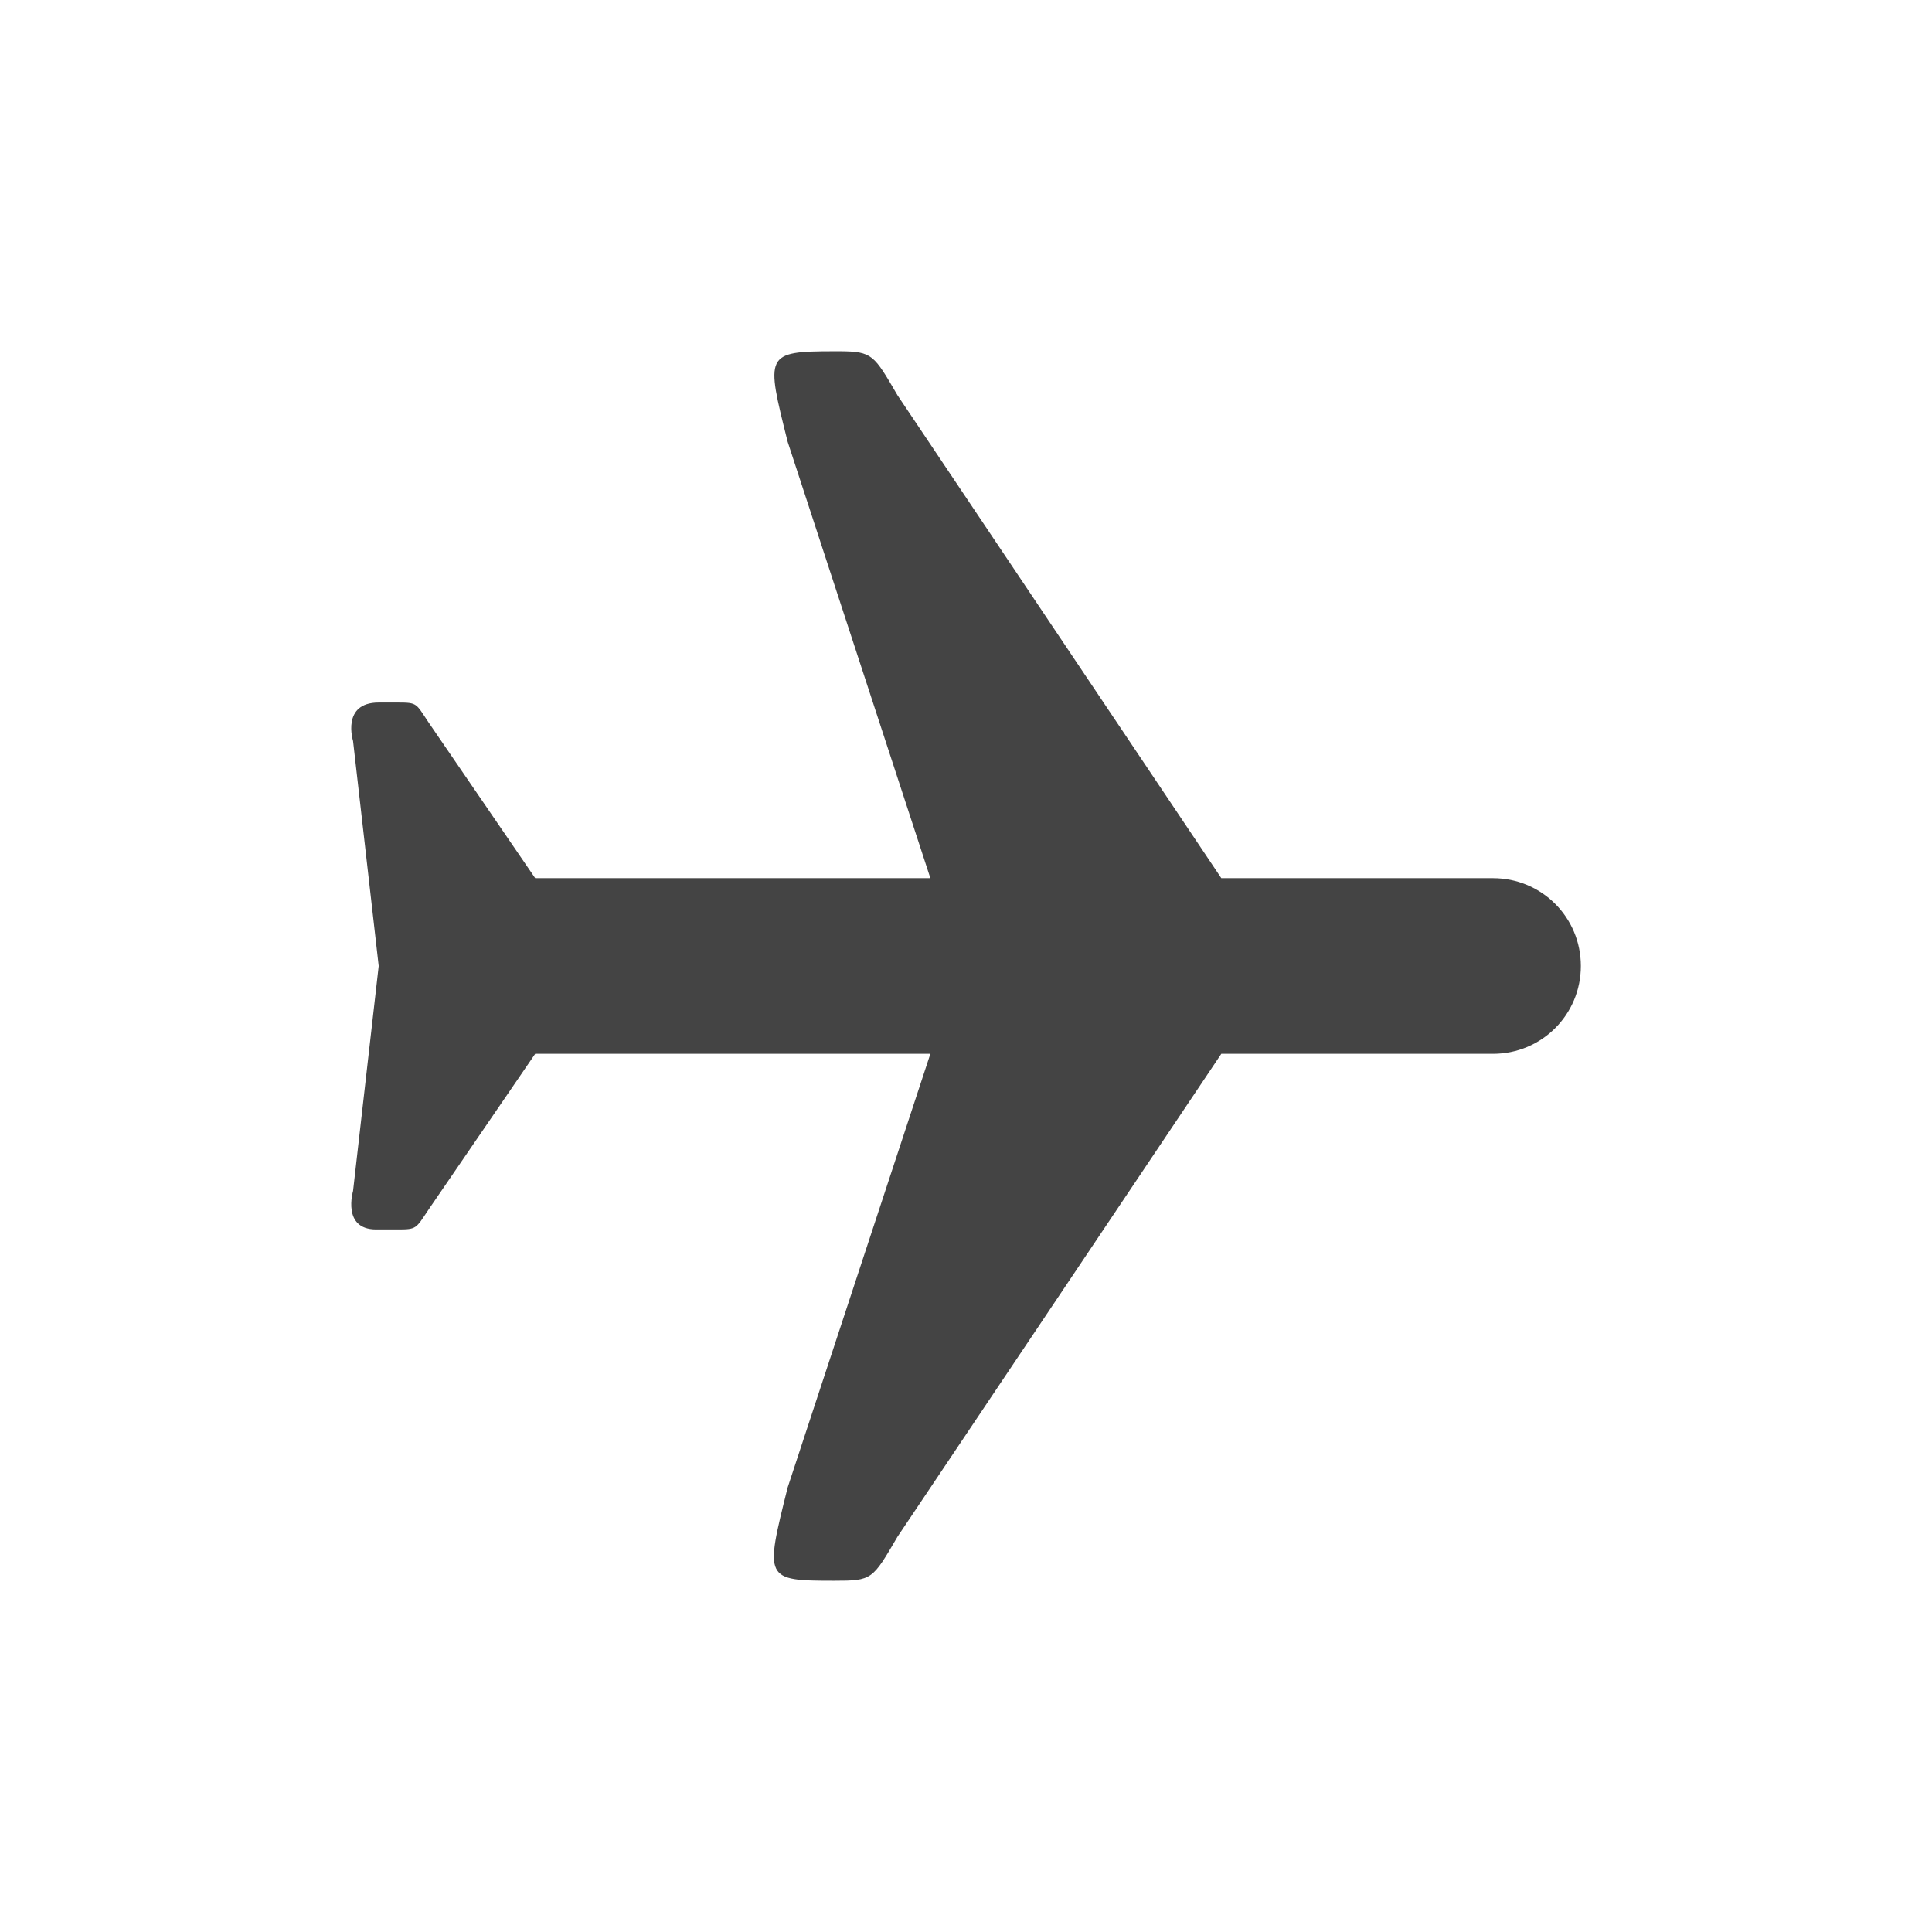
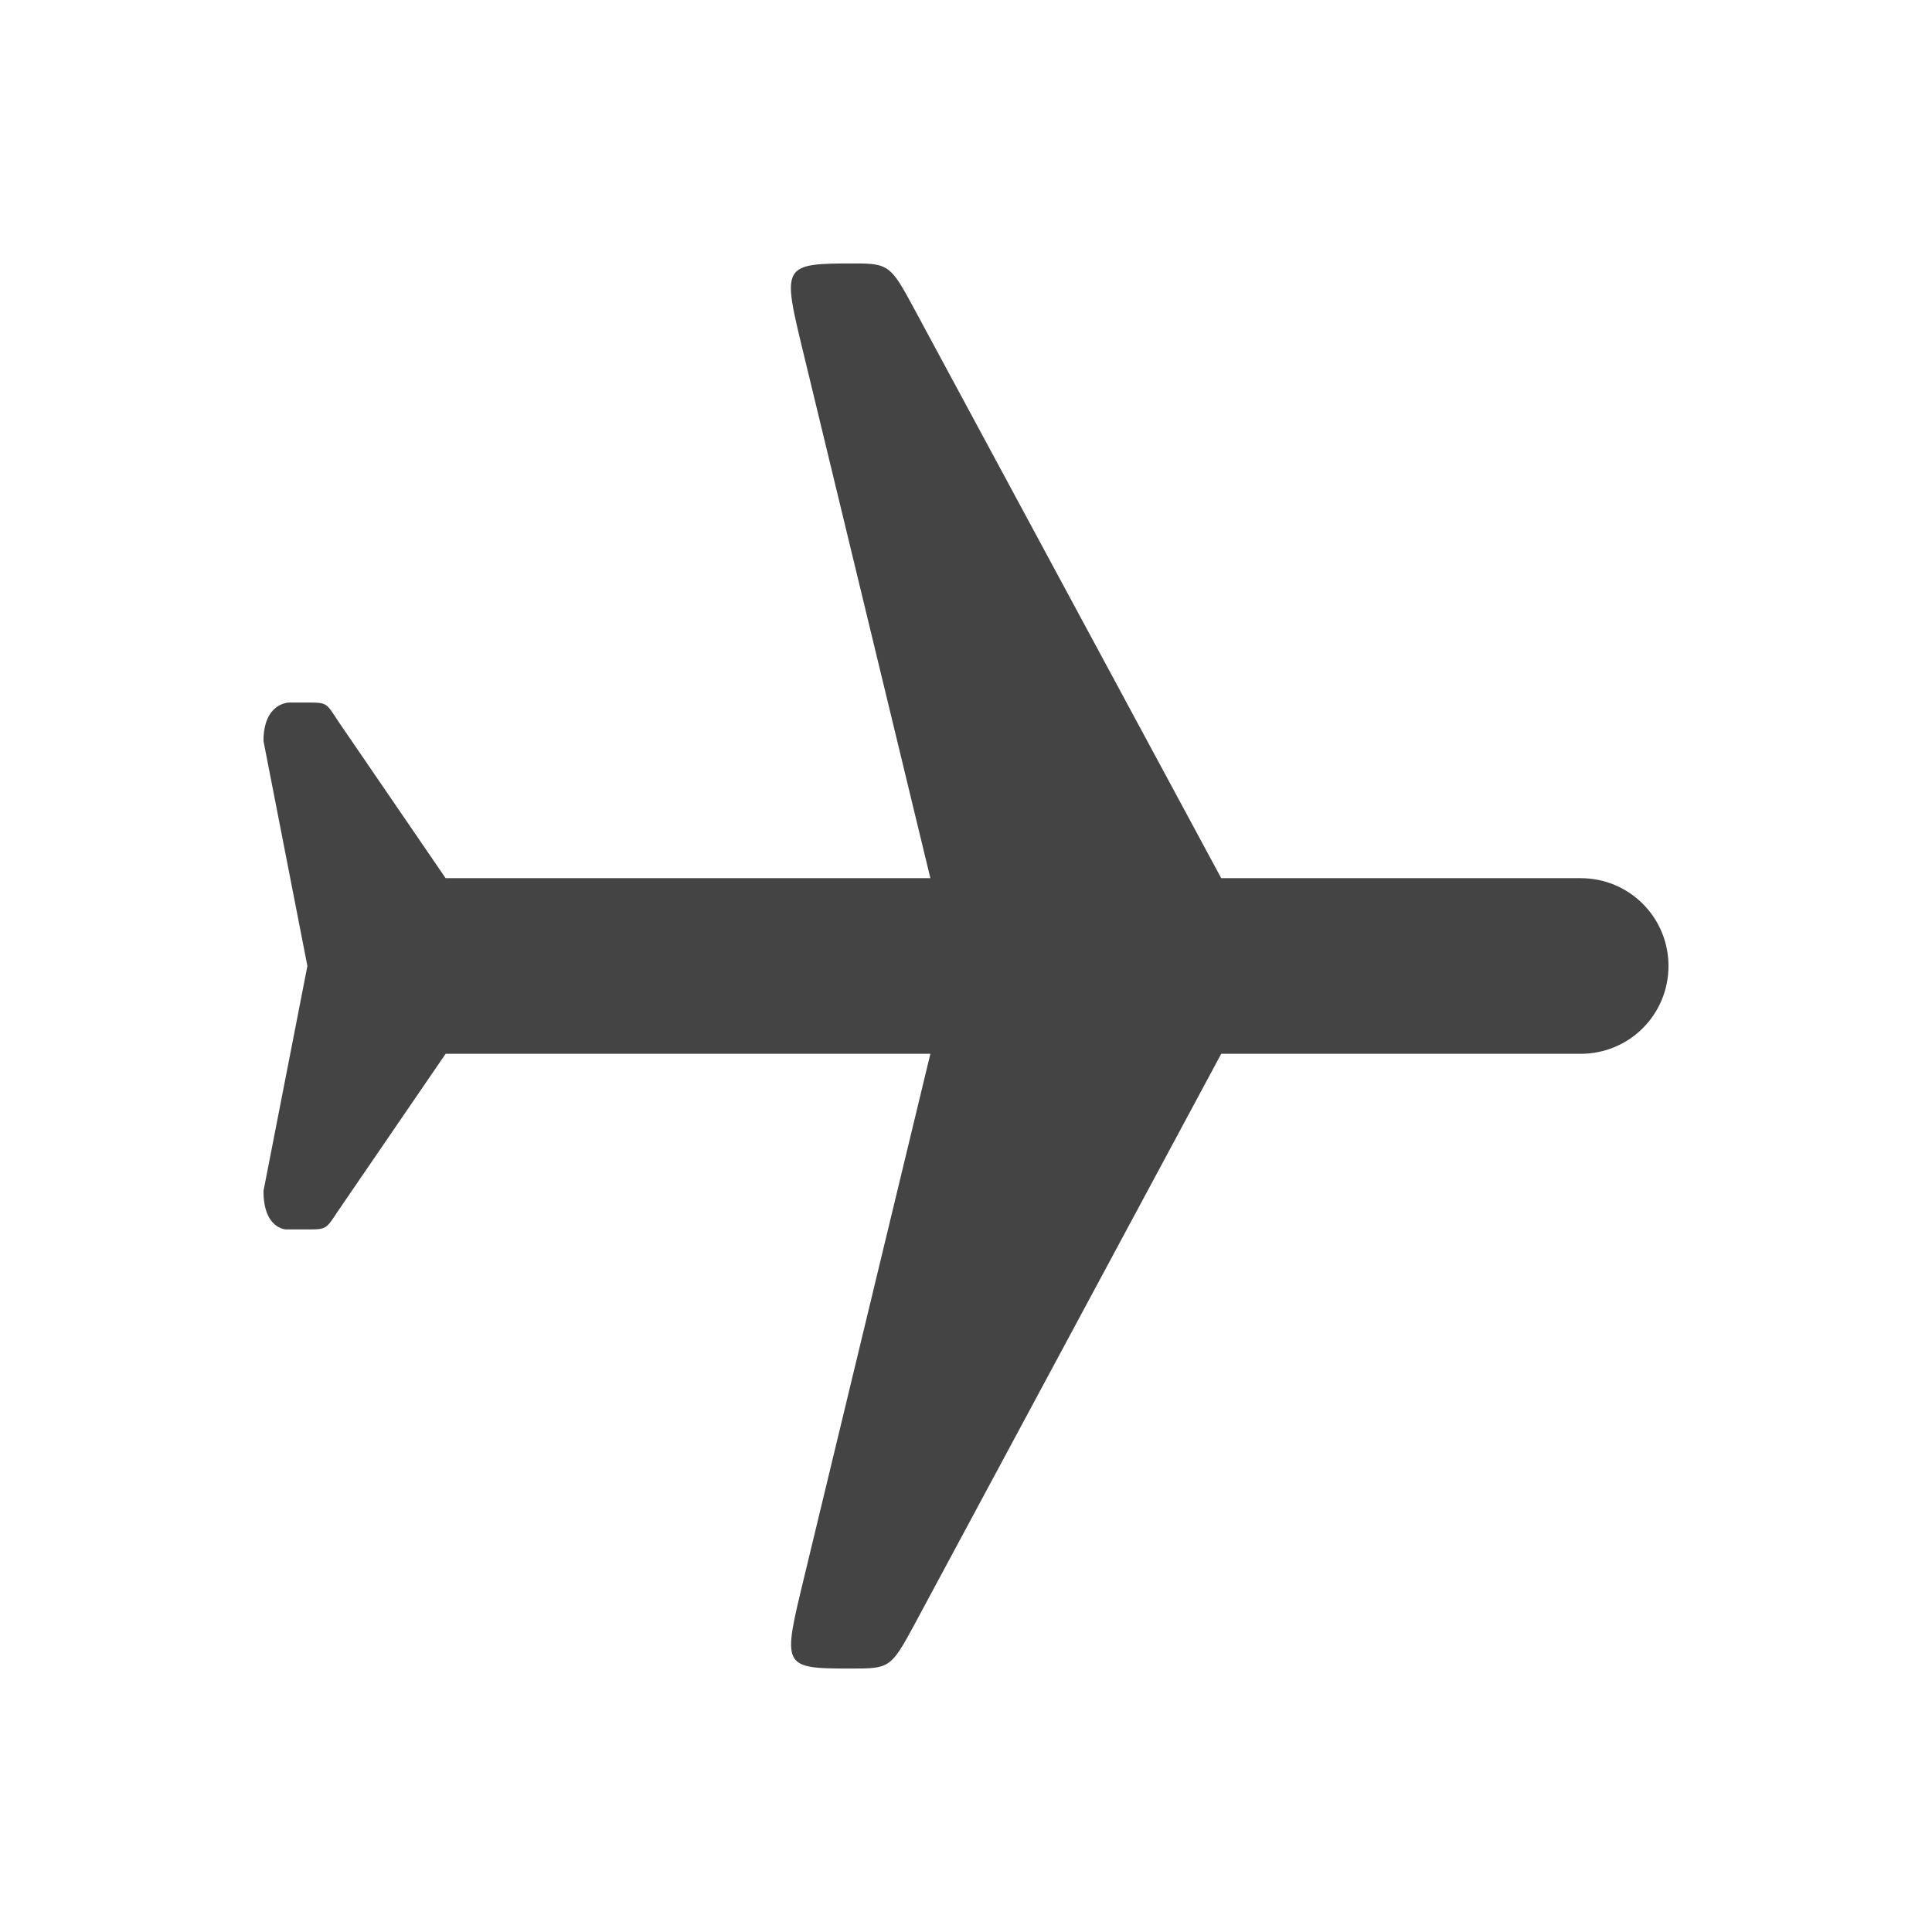
<svg xmlns="http://www.w3.org/2000/svg" width="22" height="22" version="1.1">
  <defs>
-     <style id="current-color-scheme" type="text/css">
-    .ColorScheme-Text { color:#444444; } .ColorScheme-Highlight { color:#4285f4; } .ColorScheme-NeutralText { color:#ff9800; } .ColorScheme-PositiveText { color:#4caf50; } .ColorScheme-NegativeText { color:#f44336; }
-   </style>
+     <style id="current-color-scheme" type="text/css">.ColorScheme-Text { color:#444444; } .ColorScheme-Highlight { color:#4285f4; } .ColorScheme-NeutralText { color:#ff9800; } .ColorScheme-PositiveText { color:#4caf50; } .ColorScheme-NegativeText { color:#f44336; }</style>
  </defs>
-   <g transform="translate(-200.9997,-549.3601)">
-     <path style="fill:currentColor" class="ColorScheme-Text" d="m 210.5,553.36 c -0.794,9.7e-4 -0.781,0.033 -0.531,1.031 l 1.625,4.969 -4.5,0 -1.219,-1.781 c -0.139,-0.209 -0.123,-0.219 -0.344,-0.219 l -0.219,0 c -0.428,0 -0.292,0.438 -0.292,0.438 l 0.292,2.562 -0.292,2.562 c 0,0 -0.129,0.437 0.261,0.438 l 0.25,0 c 0.212,0 0.204,-0.009 0.344,-0.219 l 1.219,-1.781 4.5,0 -1.625,4.938 c -0.262,1.047 -0.265,1.062 0.531,1.062 0.432,0 0.434,-0.012 0.719,-0.5 l 3.688,-5.5 3.094,0 c 0.554,0 1,-0.446 1,-1 0,-0.554 -0.446,-1 -1,-1 l -3.094,0 -3.688,-5.5 c -0.267,-0.457 -0.283,-0.498 -0.656,-0.5 l -0.062,0 z" />
-   </g>
+   <path class="ColorScheme-Text" transform="translate(-200.9997,-549.3601)" d="m210.151 553.391 1.443 5.969h-5.52l-1.219-1.781c-0.139-0.209-0.123-0.219-0.344-0.219h-0.219s-0.292 5e-5 -0.292 0.438l0.5 2.562-0.5 2.562c0 0.438 0.261 0.438 0.261 0.438h0.25c0.212 0 0.204-9e-3 0.344-0.219l1.219-1.781h5.52l-1.432 5.938c-0.253 1.049-0.269 1.062 0.531 1.062 0.432 0 0.451-2e-3 0.719-0.5l3.494-6.5h4.093c0.554 0 1-0.446 1-1s-0.446-1-1-1h-4.093l-3.505-6.5c-0.251-0.466-0.283-0.5-0.656-0.5-0.85 0-0.841 0.01-0.594 1.031z" style="fill:currentColor" />
</svg>
